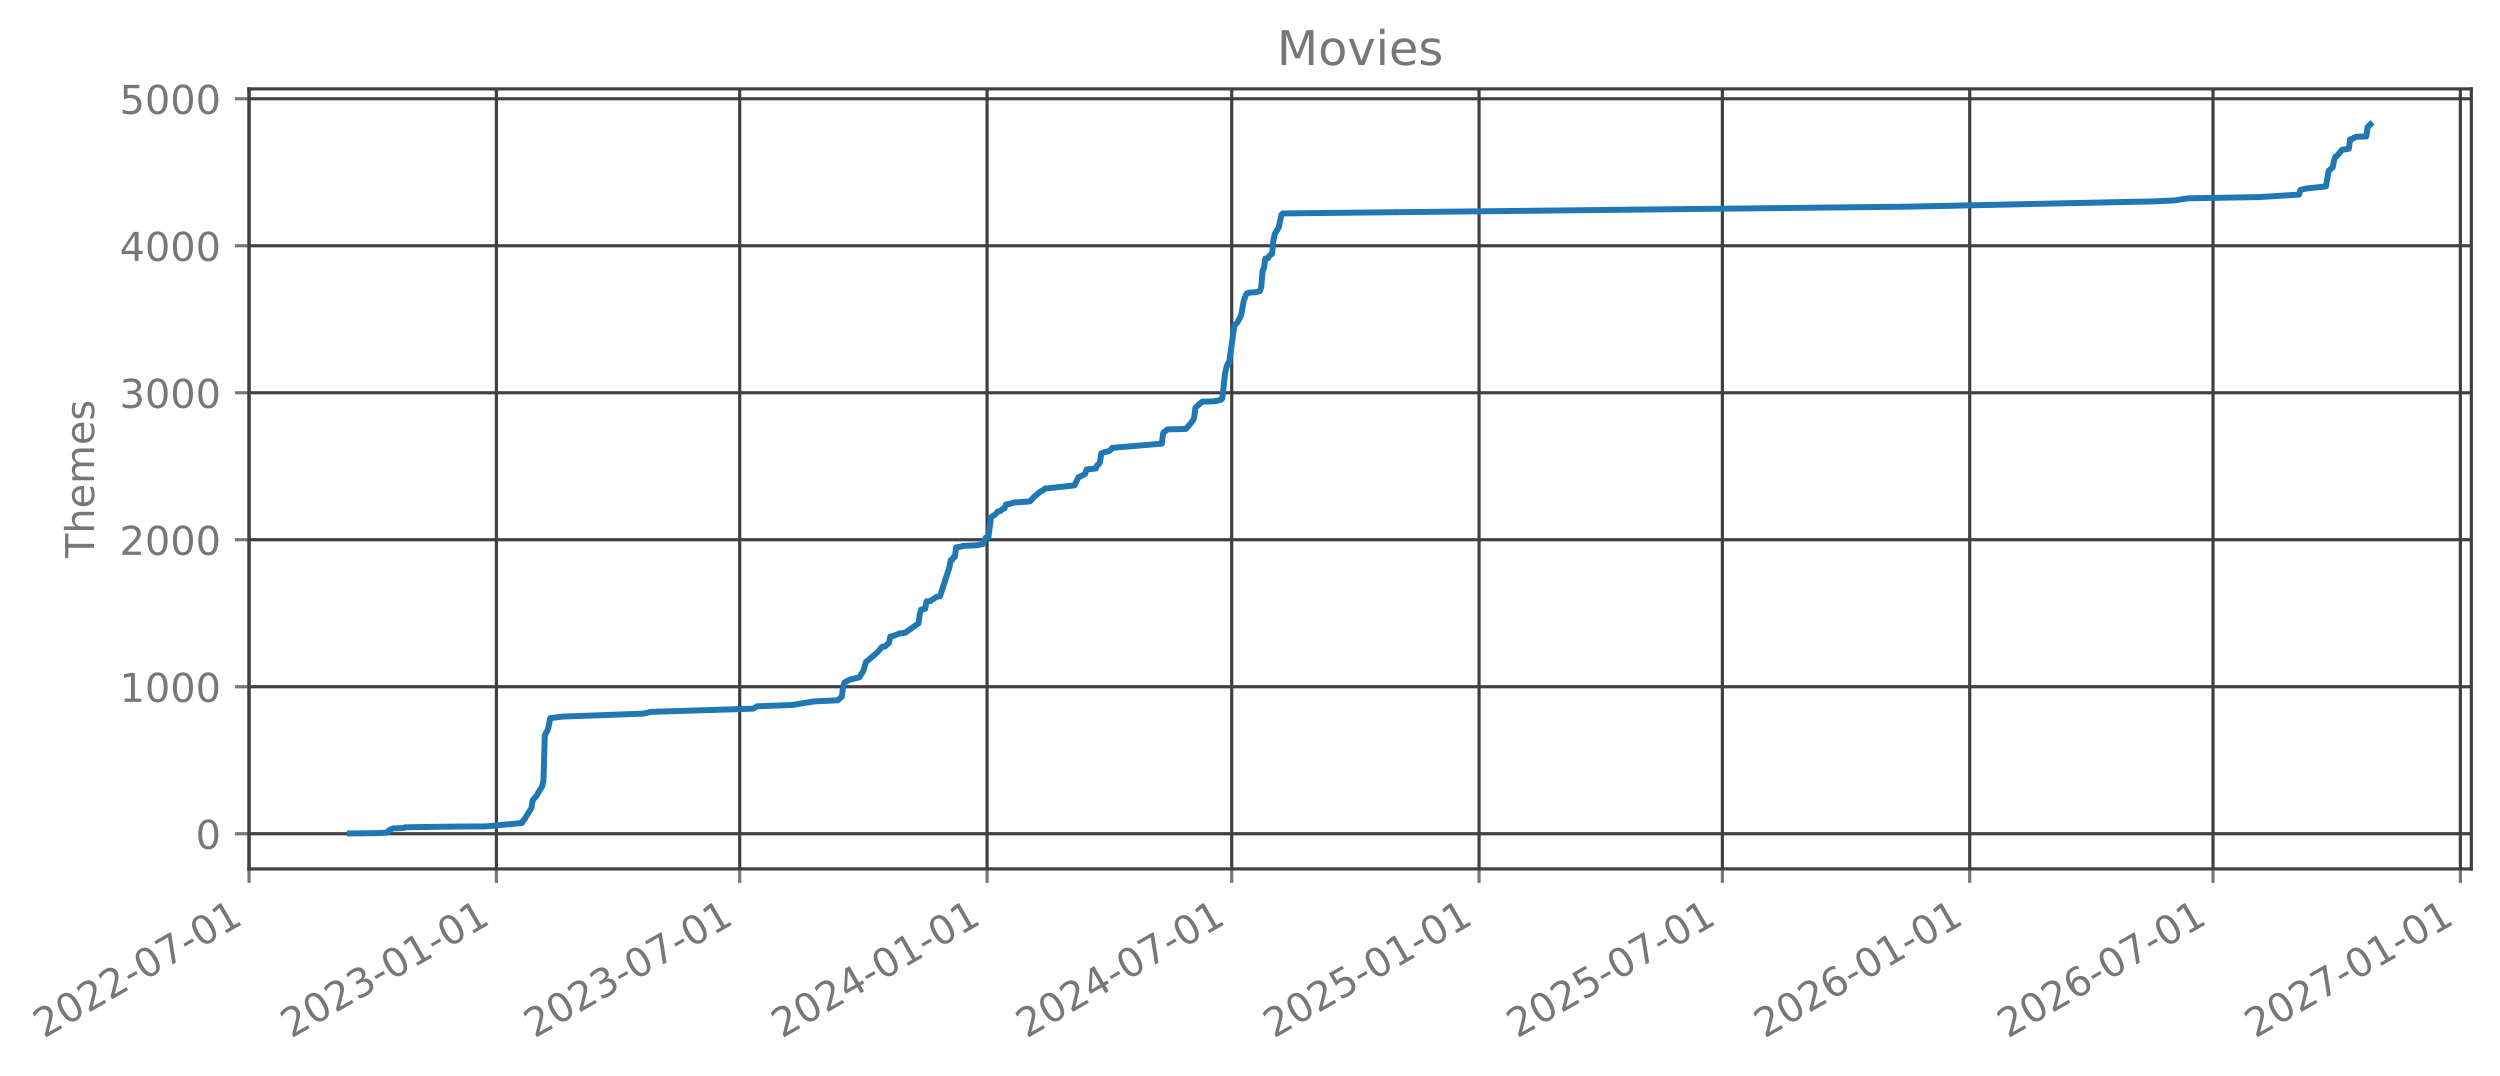
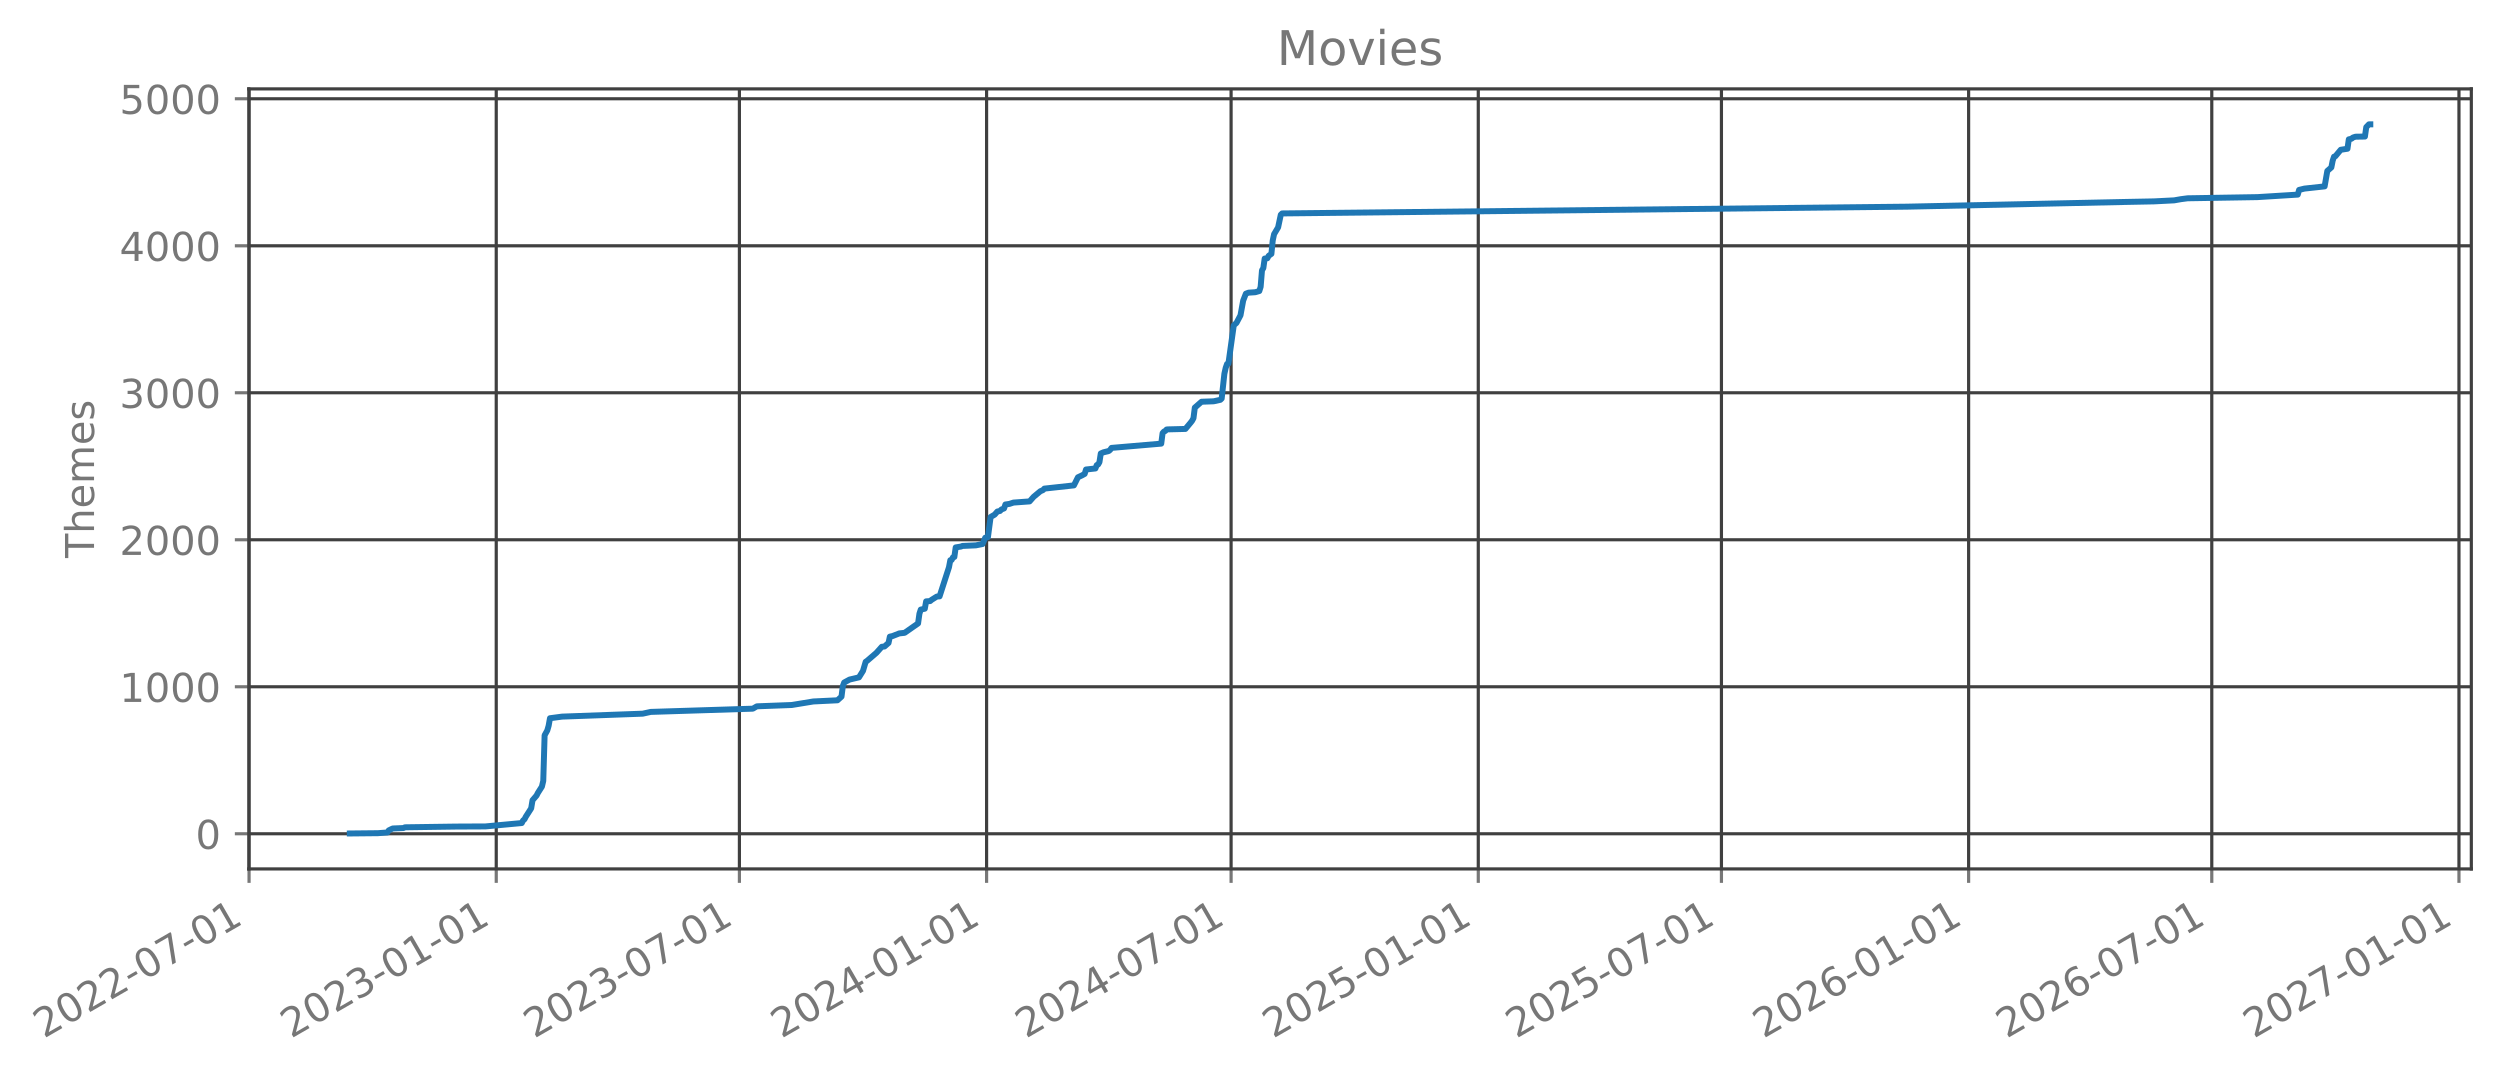
- <svg xmlns="http://www.w3.org/2000/svg" xmlns:xlink="http://www.w3.org/1999/xlink" width="627.679pt" height="270.076pt" viewBox="0 0 627.679 270.076" version="1.1">
+ <svg xmlns="http://www.w3.org/2000/svg" xmlns:xlink="http://www.w3.org/1999/xlink" width="627.662pt" height="270.076pt" viewBox="0 0 627.662 270.076" version="1.1">
  <defs>
    <style type="text/css">*{stroke-linejoin: round; stroke-linecap: butt}</style>
  </defs>
  <g id="figure_1">
    <g id="patch_1">
-       <path d="M 0 270.076  L 627.679 270.076  L 627.679 -0  L 0 -0  L 0 270.076  z " style="fill: none; opacity: 0" />
+       <path d="M 0 270.076  L 627.662 270.076  L 627.662 -0  L 0 -0  L 0 270.076  z " style="fill: none; opacity: 0" />
    </g>
    <g id="axes_1">
      <g id="patch_2">
-         <path d="M 62.479 218.158  L 620.479 218.158  L 620.479 22.318  L 62.479 22.318  L 62.479 218.158  z " style="fill: none; opacity: 0" />
+         <path d="M 62.462 218.158  L 620.462 218.158  L 620.462 22.318  L 62.462 22.318  L 62.462 218.158  z " style="fill: none; opacity: 0" />
      </g>
      <g id="matplotlib.axis_1">
        <g id="xtick_1">
          <g id="line2d_1">
-             <path d="M 62.53 218.158  L 62.53 22.318  " clip-path="url(#p4e9a88b9ae)" style="fill: none; stroke: #404040; stroke-width: 0.8; stroke-linecap: square" />
+             <path d="M 62.53 218.158  L 62.53 22.318  " clip-path="url(#pdb6e8d6ea6)" style="fill: none; stroke: #404040; stroke-width: 0.8; stroke-linecap: square" />
          </g>
          <g id="line2d_2">
            <defs>
-               <path id="m0a58d89731" d="M 0 0  L 0 3.5  " style="stroke: #777777; stroke-width: 0.8" />
+               <path id="m8b9789ab00" d="M 0 0  L 0 3.5  " style="stroke: #777777; stroke-width: 0.8" />
            </defs>
            <g>
-               <use xlink:href="#m0a58d89731" x="62.53" y="218.158" style="fill: #777777; stroke: #777777; stroke-width: 0.8" />
+               <use xlink:href="#m8b9789ab00" x="62.53" y="218.158" style="fill: #777777; stroke: #777777; stroke-width: 0.8" />
            </g>
          </g>
          <g id="text_1">
            <g style="fill: #777777" transform="translate(10.99883 260.7957) rotate(-30) scale(0.1 -0.1)">
              <defs>
                <path id="DejaVuSans-15" d="M 1228 531  L 3431 531  L 3431 0  L 469 0  L 469 531  Q 828 903 1448 1529  Q 2069 2156 2228 2338  Q 2531 2678 2651 2914  Q 2772 3150 2772 3378  Q 2772 3750 2511 3984  Q 2250 4219 1831 4219  Q 1534 4219 1204 4116  Q 875 4013 500 3803  L 500 4441  Q 881 4594 1212 4672  Q 1544 4750 1819 4750  Q 2544 4750 2975 4387  Q 3406 4025 3406 3419  Q 3406 3131 3298 2873  Q 3191 2616 2906 2266  Q 2828 2175 2409 1742  Q 1991 1309 1228 531  z " transform="scale(0.015625)" />
                <path id="DejaVuSans-13" d="M 2034 4250  Q 1547 4250 1301 3770  Q 1056 3291 1056 2328  Q 1056 1369 1301 889  Q 1547 409 2034 409  Q 2525 409 2770 889  Q 3016 1369 3016 2328  Q 3016 3291 2770 3770  Q 2525 4250 2034 4250  z M 2034 4750  Q 2819 4750 3233 4129  Q 3647 3509 3647 2328  Q 3647 1150 3233 529  Q 2819 -91 2034 -91  Q 1250 -91 836 529  Q 422 1150 422 2328  Q 422 3509 836 4129  Q 1250 4750 2034 4750  z " transform="scale(0.015625)" />
                <path id="DejaVuSans-10" d="M 313 2009  L 1997 2009  L 1997 1497  L 313 1497  L 313 2009  z " transform="scale(0.015625)" />
                <path id="DejaVuSans-1a" d="M 525 4666  L 3525 4666  L 3525 4397  L 1831 0  L 1172 0  L 2766 4134  L 525 4134  L 525 4666  z " transform="scale(0.015625)" />
                <path id="DejaVuSans-14" d="M 794 531  L 1825 531  L 1825 4091  L 703 3866  L 703 4441  L 1819 4666  L 2450 4666  L 2450 531  L 3481 531  L 3481 0  L 794 0  L 794 531  z " transform="scale(0.015625)" />
              </defs>
              <use xlink:href="#DejaVuSans-15" />
              <use xlink:href="#DejaVuSans-13" transform="translate(63.625 0)" />
              <use xlink:href="#DejaVuSans-15" transform="translate(127.25 0)" />
              <use xlink:href="#DejaVuSans-15" transform="translate(190.875 0)" />
              <use xlink:href="#DejaVuSans-10" transform="translate(254.5 0)" />
              <use xlink:href="#DejaVuSans-13" transform="translate(290.5781 0)" />
              <use xlink:href="#DejaVuSans-1a" transform="translate(354.2031 0)" />
              <use xlink:href="#DejaVuSans-10" transform="translate(417.8281 0)" />
              <use xlink:href="#DejaVuSans-13" transform="translate(453.9062 0)" />
              <use xlink:href="#DejaVuSans-14" transform="translate(517.5312 0)" />
            </g>
          </g>
        </g>
        <g id="xtick_2">
          <g id="line2d_3">
-             <path d="M 124.631 218.158  L 124.631 22.318  " clip-path="url(#p4e9a88b9ae)" style="fill: none; stroke: #404040; stroke-width: 0.8; stroke-linecap: square" />
+             <path d="M 124.59 218.158  L 124.59 22.318  " clip-path="url(#pdb6e8d6ea6)" style="fill: none; stroke: #404040; stroke-width: 0.8; stroke-linecap: square" />
          </g>
          <g id="line2d_4">
            <g>
-               <use xlink:href="#m0a58d89731" x="124.631" y="218.158" style="fill: #777777; stroke: #777777; stroke-width: 0.8" />
+               <use xlink:href="#m8b9789ab00" x="124.59" y="218.158" style="fill: #777777; stroke: #777777; stroke-width: 0.8" />
            </g>
          </g>
          <g id="text_2">
-             <g style="fill: #777777" transform="translate(73.10008 260.7957) rotate(-30) scale(0.1 -0.1)">
+             <g style="fill: #777777" transform="translate(73.05879 260.7957) rotate(-30) scale(0.1 -0.1)">
              <defs>
                <path id="DejaVuSans-16" d="M 2597 2516  Q 3050 2419 3304 2112  Q 3559 1806 3559 1356  Q 3559 666 3084 287  Q 2609 -91 1734 -91  Q 1441 -91 1130 -33  Q 819 25 488 141  L 488 750  Q 750 597 1062 519  Q 1375 441 1716 441  Q 2309 441 2620 675  Q 2931 909 2931 1356  Q 2931 1769 2642 2001  Q 2353 2234 1838 2234  L 1294 2234  L 1294 2753  L 1863 2753  Q 2328 2753 2575 2939  Q 2822 3125 2822 3475  Q 2822 3834 2567 4026  Q 2313 4219 1838 4219  Q 1578 4219 1281 4162  Q 984 4106 628 3988  L 628 4550  Q 988 4650 1302 4700  Q 1616 4750 1894 4750  Q 2613 4750 3031 4423  Q 3450 4097 3450 3541  Q 3450 3153 3228 2886  Q 3006 2619 2597 2516  z " transform="scale(0.015625)" />
              </defs>
              <use xlink:href="#DejaVuSans-15" />
              <use xlink:href="#DejaVuSans-13" transform="translate(63.625 0)" />
              <use xlink:href="#DejaVuSans-15" transform="translate(127.25 0)" />
              <use xlink:href="#DejaVuSans-16" transform="translate(190.875 0)" />
              <use xlink:href="#DejaVuSans-10" transform="translate(254.5 0)" />
              <use xlink:href="#DejaVuSans-13" transform="translate(290.5781 0)" />
              <use xlink:href="#DejaVuSans-14" transform="translate(354.2031 0)" />
              <use xlink:href="#DejaVuSans-10" transform="translate(417.8281 0)" />
              <use xlink:href="#DejaVuSans-13" transform="translate(453.9062 0)" />
              <use xlink:href="#DejaVuSans-14" transform="translate(517.5312 0)" />
            </g>
          </g>
        </g>
        <g id="xtick_3">
          <g id="line2d_5">
-             <path d="M 185.72 218.158  L 185.72 22.318  " clip-path="url(#p4e9a88b9ae)" style="fill: none; stroke: #404040; stroke-width: 0.8; stroke-linecap: square" />
+             <path d="M 185.638 218.158  L 185.638 22.318  " clip-path="url(#pdb6e8d6ea6)" style="fill: none; stroke: #404040; stroke-width: 0.8; stroke-linecap: square" />
          </g>
          <g id="line2d_6">
            <g>
-               <use xlink:href="#m0a58d89731" x="185.72" y="218.158" style="fill: #777777; stroke: #777777; stroke-width: 0.8" />
+               <use xlink:href="#m8b9789ab00" x="185.638" y="218.158" style="fill: #777777; stroke: #777777; stroke-width: 0.8" />
            </g>
          </g>
          <g id="text_3">
-             <g style="fill: #777777" transform="translate(134.1888 260.7957) rotate(-30) scale(0.1 -0.1)">
+             <g style="fill: #777777" transform="translate(134.1069 260.7957) rotate(-30) scale(0.1 -0.1)">
              <use xlink:href="#DejaVuSans-15" />
              <use xlink:href="#DejaVuSans-13" transform="translate(63.625 0)" />
              <use xlink:href="#DejaVuSans-15" transform="translate(127.25 0)" />
              <use xlink:href="#DejaVuSans-16" transform="translate(190.875 0)" />
              <use xlink:href="#DejaVuSans-10" transform="translate(254.5 0)" />
              <use xlink:href="#DejaVuSans-13" transform="translate(290.5781 0)" />
              <use xlink:href="#DejaVuSans-1a" transform="translate(354.2031 0)" />
              <use xlink:href="#DejaVuSans-10" transform="translate(417.8281 0)" />
              <use xlink:href="#DejaVuSans-13" transform="translate(453.9062 0)" />
              <use xlink:href="#DejaVuSans-14" transform="translate(517.5312 0)" />
            </g>
          </g>
        </g>
        <g id="xtick_4">
          <g id="line2d_7">
-             <path d="M 247.821 218.158  L 247.821 22.318  " clip-path="url(#p4e9a88b9ae)" style="fill: none; stroke: #404040; stroke-width: 0.8; stroke-linecap: square" />
+             <path d="M 247.698 218.158  L 247.698 22.318  " clip-path="url(#pdb6e8d6ea6)" style="fill: none; stroke: #404040; stroke-width: 0.8; stroke-linecap: square" />
          </g>
          <g id="line2d_8">
            <g>
-               <use xlink:href="#m0a58d89731" x="247.821" y="218.158" style="fill: #777777; stroke: #777777; stroke-width: 0.8" />
+               <use xlink:href="#m8b9789ab00" x="247.698" y="218.158" style="fill: #777777; stroke: #777777; stroke-width: 0.8" />
            </g>
          </g>
          <g id="text_4">
-             <g style="fill: #777777" transform="translate(196.2901 260.7957) rotate(-30) scale(0.1 -0.1)">
+             <g style="fill: #777777" transform="translate(196.1669 260.7957) rotate(-30) scale(0.1 -0.1)">
              <defs>
                <path id="DejaVuSans-17" d="M 2419 4116  L 825 1625  L 2419 1625  L 2419 4116  z M 2253 4666  L 3047 4666  L 3047 1625  L 3713 1625  L 3713 1100  L 3047 1100  L 3047 0  L 2419 0  L 2419 1100  L 313 1100  L 313 1709  L 2253 4666  z " transform="scale(0.015625)" />
              </defs>
              <use xlink:href="#DejaVuSans-15" />
              <use xlink:href="#DejaVuSans-13" transform="translate(63.625 0)" />
              <use xlink:href="#DejaVuSans-15" transform="translate(127.25 0)" />
              <use xlink:href="#DejaVuSans-17" transform="translate(190.875 0)" />
              <use xlink:href="#DejaVuSans-10" transform="translate(254.5 0)" />
              <use xlink:href="#DejaVuSans-13" transform="translate(290.5781 0)" />
              <use xlink:href="#DejaVuSans-14" transform="translate(354.2031 0)" />
              <use xlink:href="#DejaVuSans-10" transform="translate(417.8281 0)" />
              <use xlink:href="#DejaVuSans-13" transform="translate(453.9062 0)" />
              <use xlink:href="#DejaVuSans-14" transform="translate(517.5312 0)" />
            </g>
          </g>
        </g>
        <g id="xtick_5">
          <g id="line2d_9">
-             <path d="M 309.247 218.158  L 309.247 22.318  " clip-path="url(#p4e9a88b9ae)" style="fill: none; stroke: #404040; stroke-width: 0.8; stroke-linecap: square" />
+             <path d="M 309.083 218.158  L 309.083 22.318  " clip-path="url(#pdb6e8d6ea6)" style="fill: none; stroke: #404040; stroke-width: 0.8; stroke-linecap: square" />
          </g>
          <g id="line2d_10">
            <g>
-               <use xlink:href="#m0a58d89731" x="309.247" y="218.158" style="fill: #777777; stroke: #777777; stroke-width: 0.8" />
+               <use xlink:href="#m8b9789ab00" x="309.083" y="218.158" style="fill: #777777; stroke: #777777; stroke-width: 0.8" />
            </g>
          </g>
          <g id="text_5">
-             <g style="fill: #777777" transform="translate(257.7163 260.7957) rotate(-30) scale(0.1 -0.1)">
+             <g style="fill: #777777" transform="translate(257.5523 260.7957) rotate(-30) scale(0.1 -0.1)">
              <use xlink:href="#DejaVuSans-15" />
              <use xlink:href="#DejaVuSans-13" transform="translate(63.625 0)" />
              <use xlink:href="#DejaVuSans-15" transform="translate(127.25 0)" />
              <use xlink:href="#DejaVuSans-17" transform="translate(190.875 0)" />
              <use xlink:href="#DejaVuSans-10" transform="translate(254.5 0)" />
              <use xlink:href="#DejaVuSans-13" transform="translate(290.5781 0)" />
              <use xlink:href="#DejaVuSans-1a" transform="translate(354.2031 0)" />
              <use xlink:href="#DejaVuSans-10" transform="translate(417.8281 0)" />
              <use xlink:href="#DejaVuSans-13" transform="translate(453.9062 0)" />
              <use xlink:href="#DejaVuSans-14" transform="translate(517.5312 0)" />
            </g>
          </g>
        </g>
        <g id="xtick_6">
          <g id="line2d_11">
-             <path d="M 371.348 218.158  L 371.348 22.318  " clip-path="url(#p4e9a88b9ae)" style="fill: none; stroke: #404040; stroke-width: 0.8; stroke-linecap: square" />
+             <path d="M 371.143 218.158  L 371.143 22.318  " clip-path="url(#pdb6e8d6ea6)" style="fill: none; stroke: #404040; stroke-width: 0.8; stroke-linecap: square" />
          </g>
          <g id="line2d_12">
            <g>
-               <use xlink:href="#m0a58d89731" x="371.348" y="218.158" style="fill: #777777; stroke: #777777; stroke-width: 0.8" />
+               <use xlink:href="#m8b9789ab00" x="371.143" y="218.158" style="fill: #777777; stroke: #777777; stroke-width: 0.8" />
            </g>
          </g>
          <g id="text_6">
-             <g style="fill: #777777" transform="translate(319.8176 260.7957) rotate(-30) scale(0.1 -0.1)">
+             <g style="fill: #777777" transform="translate(319.6122 260.7957) rotate(-30) scale(0.1 -0.1)">
              <defs>
                <path id="DejaVuSans-18" d="M 691 4666  L 3169 4666  L 3169 4134  L 1269 4134  L 1269 2991  Q 1406 3038 1543 3061  Q 1681 3084 1819 3084  Q 2600 3084 3056 2656  Q 3513 2228 3513 1497  Q 3513 744 3044 326  Q 2575 -91 1722 -91  Q 1428 -91 1123 -41  Q 819 9 494 109  L 494 744  Q 775 591 1075 516  Q 1375 441 1709 441  Q 2250 441 2565 725  Q 2881 1009 2881 1497  Q 2881 1984 2565 2268  Q 2250 2553 1709 2553  Q 1456 2553 1204 2497  Q 953 2441 691 2322  L 691 4666  z " transform="scale(0.015625)" />
              </defs>
              <use xlink:href="#DejaVuSans-15" />
              <use xlink:href="#DejaVuSans-13" transform="translate(63.625 0)" />
              <use xlink:href="#DejaVuSans-15" transform="translate(127.25 0)" />
              <use xlink:href="#DejaVuSans-18" transform="translate(190.875 0)" />
              <use xlink:href="#DejaVuSans-10" transform="translate(254.5 0)" />
              <use xlink:href="#DejaVuSans-13" transform="translate(290.5781 0)" />
              <use xlink:href="#DejaVuSans-14" transform="translate(354.2031 0)" />
              <use xlink:href="#DejaVuSans-10" transform="translate(417.8281 0)" />
              <use xlink:href="#DejaVuSans-13" transform="translate(453.9062 0)" />
              <use xlink:href="#DejaVuSans-14" transform="translate(517.5312 0)" />
            </g>
          </g>
        </g>
        <g id="xtick_7">
          <g id="line2d_13">
-             <path d="M 432.437 218.158  L 432.437 22.318  " clip-path="url(#p4e9a88b9ae)" style="fill: none; stroke: #404040; stroke-width: 0.8; stroke-linecap: square" />
+             <path d="M 432.191 218.158  L 432.191 22.318  " clip-path="url(#pdb6e8d6ea6)" style="fill: none; stroke: #404040; stroke-width: 0.8; stroke-linecap: square" />
          </g>
          <g id="line2d_14">
            <g>
-               <use xlink:href="#m0a58d89731" x="432.437" y="218.158" style="fill: #777777; stroke: #777777; stroke-width: 0.8" />
+               <use xlink:href="#m8b9789ab00" x="432.191" y="218.158" style="fill: #777777; stroke: #777777; stroke-width: 0.8" />
            </g>
          </g>
          <g id="text_7">
-             <g style="fill: #777777" transform="translate(380.9063 260.7957) rotate(-30) scale(0.1 -0.1)">
+             <g style="fill: #777777" transform="translate(380.6603 260.7957) rotate(-30) scale(0.1 -0.1)">
              <use xlink:href="#DejaVuSans-15" />
              <use xlink:href="#DejaVuSans-13" transform="translate(63.625 0)" />
              <use xlink:href="#DejaVuSans-15" transform="translate(127.25 0)" />
              <use xlink:href="#DejaVuSans-18" transform="translate(190.875 0)" />
              <use xlink:href="#DejaVuSans-10" transform="translate(254.5 0)" />
              <use xlink:href="#DejaVuSans-13" transform="translate(290.5781 0)" />
              <use xlink:href="#DejaVuSans-1a" transform="translate(354.2031 0)" />
              <use xlink:href="#DejaVuSans-10" transform="translate(417.8281 0)" />
              <use xlink:href="#DejaVuSans-13" transform="translate(453.9062 0)" />
              <use xlink:href="#DejaVuSans-14" transform="translate(517.5312 0)" />
            </g>
          </g>
        </g>
        <g id="xtick_8">
          <g id="line2d_15">
-             <path d="M 494.538 218.158  L 494.538 22.318  " clip-path="url(#p4e9a88b9ae)" style="fill: none; stroke: #404040; stroke-width: 0.8; stroke-linecap: square" />
+             <path d="M 494.251 218.158  L 494.251 22.318  " clip-path="url(#pdb6e8d6ea6)" style="fill: none; stroke: #404040; stroke-width: 0.8; stroke-linecap: square" />
          </g>
          <g id="line2d_16">
            <g>
-               <use xlink:href="#m0a58d89731" x="494.538" y="218.158" style="fill: #777777; stroke: #777777; stroke-width: 0.8" />
+               <use xlink:href="#m8b9789ab00" x="494.251" y="218.158" style="fill: #777777; stroke: #777777; stroke-width: 0.8" />
            </g>
          </g>
          <g id="text_8">
-             <g style="fill: #777777" transform="translate(443.0075 260.7957) rotate(-30) scale(0.1 -0.1)">
+             <g style="fill: #777777" transform="translate(442.7203 260.7957) rotate(-30) scale(0.1 -0.1)">
              <defs>
                <path id="DejaVuSans-19" d="M 2113 2584  Q 1688 2584 1439 2293  Q 1191 2003 1191 1497  Q 1191 994 1439 701  Q 1688 409 2113 409  Q 2538 409 2786 701  Q 3034 994 3034 1497  Q 3034 2003 2786 2293  Q 2538 2584 2113 2584  z M 3366 4563  L 3366 3988  Q 3128 4100 2886 4159  Q 2644 4219 2406 4219  Q 1781 4219 1451 3797  Q 1122 3375 1075 2522  Q 1259 2794 1537 2939  Q 1816 3084 2150 3084  Q 2853 3084 3261 2657  Q 3669 2231 3669 1497  Q 3669 778 3244 343  Q 2819 -91 2113 -91  Q 1303 -91 875 529  Q 447 1150 447 2328  Q 447 3434 972 4092  Q 1497 4750 2381 4750  Q 2619 4750 2861 4703  Q 3103 4656 3366 4563  z " transform="scale(0.015625)" />
              </defs>
              <use xlink:href="#DejaVuSans-15" />
              <use xlink:href="#DejaVuSans-13" transform="translate(63.625 0)" />
              <use xlink:href="#DejaVuSans-15" transform="translate(127.25 0)" />
              <use xlink:href="#DejaVuSans-19" transform="translate(190.875 0)" />
              <use xlink:href="#DejaVuSans-10" transform="translate(254.5 0)" />
              <use xlink:href="#DejaVuSans-13" transform="translate(290.5781 0)" />
              <use xlink:href="#DejaVuSans-14" transform="translate(354.2031 0)" />
              <use xlink:href="#DejaVuSans-10" transform="translate(417.8281 0)" />
              <use xlink:href="#DejaVuSans-13" transform="translate(453.9062 0)" />
              <use xlink:href="#DejaVuSans-14" transform="translate(517.5312 0)" />
            </g>
          </g>
        </g>
        <g id="xtick_9">
          <g id="line2d_17">
-             <path d="M 555.627 218.158  L 555.627 22.318  " clip-path="url(#p4e9a88b9ae)" style="fill: none; stroke: #404040; stroke-width: 0.8; stroke-linecap: square" />
+             <path d="M 555.299 218.158  L 555.299 22.318  " clip-path="url(#pdb6e8d6ea6)" style="fill: none; stroke: #404040; stroke-width: 0.8; stroke-linecap: square" />
          </g>
          <g id="line2d_18">
            <g>
-               <use xlink:href="#m0a58d89731" x="555.627" y="218.158" style="fill: #777777; stroke: #777777; stroke-width: 0.8" />
+               <use xlink:href="#m8b9789ab00" x="555.299" y="218.158" style="fill: #777777; stroke: #777777; stroke-width: 0.8" />
            </g>
          </g>
          <g id="text_9">
-             <g style="fill: #777777" transform="translate(504.0963 260.7957) rotate(-30) scale(0.1 -0.1)">
+             <g style="fill: #777777" transform="translate(503.7684 260.7957) rotate(-30) scale(0.1 -0.1)">
              <use xlink:href="#DejaVuSans-15" />
              <use xlink:href="#DejaVuSans-13" transform="translate(63.625 0)" />
              <use xlink:href="#DejaVuSans-15" transform="translate(127.25 0)" />
              <use xlink:href="#DejaVuSans-19" transform="translate(190.875 0)" />
              <use xlink:href="#DejaVuSans-10" transform="translate(254.5 0)" />
              <use xlink:href="#DejaVuSans-13" transform="translate(290.5781 0)" />
              <use xlink:href="#DejaVuSans-1a" transform="translate(354.2031 0)" />
              <use xlink:href="#DejaVuSans-10" transform="translate(417.8281 0)" />
              <use xlink:href="#DejaVuSans-13" transform="translate(453.9062 0)" />
              <use xlink:href="#DejaVuSans-14" transform="translate(517.5312 0)" />
            </g>
          </g>
        </g>
        <g id="xtick_10">
          <g id="line2d_19">
-             <path d="M 617.728 218.158  L 617.728 22.318  " clip-path="url(#p4e9a88b9ae)" style="fill: none; stroke: #404040; stroke-width: 0.8; stroke-linecap: square" />
+             <path d="M 617.359 218.158  L 617.359 22.318  " clip-path="url(#pdb6e8d6ea6)" style="fill: none; stroke: #404040; stroke-width: 0.8; stroke-linecap: square" />
          </g>
          <g id="line2d_20">
            <g>
-               <use xlink:href="#m0a58d89731" x="617.728" y="218.158" style="fill: #777777; stroke: #777777; stroke-width: 0.8" />
+               <use xlink:href="#m8b9789ab00" x="617.359" y="218.158" style="fill: #777777; stroke: #777777; stroke-width: 0.8" />
            </g>
          </g>
          <g id="text_10">
-             <g style="fill: #777777" transform="translate(566.1975 260.7957) rotate(-30) scale(0.1 -0.1)">
+             <g style="fill: #777777" transform="translate(565.8284 260.7957) rotate(-30) scale(0.1 -0.1)">
              <use xlink:href="#DejaVuSans-15" />
              <use xlink:href="#DejaVuSans-13" transform="translate(63.625 0)" />
              <use xlink:href="#DejaVuSans-15" transform="translate(127.25 0)" />
              <use xlink:href="#DejaVuSans-1a" transform="translate(190.875 0)" />
              <use xlink:href="#DejaVuSans-10" transform="translate(254.5 0)" />
              <use xlink:href="#DejaVuSans-13" transform="translate(290.5781 0)" />
              <use xlink:href="#DejaVuSans-14" transform="translate(354.2031 0)" />
              <use xlink:href="#DejaVuSans-10" transform="translate(417.8281 0)" />
              <use xlink:href="#DejaVuSans-13" transform="translate(453.9062 0)" />
              <use xlink:href="#DejaVuSans-14" transform="translate(517.5312 0)" />
            </g>
          </g>
        </g>
      </g>
      <g id="matplotlib.axis_2">
        <g id="ytick_1">
          <g id="line2d_21">
-             <path d="M 62.479 209.33  L 620.479 209.33  " clip-path="url(#p4e9a88b9ae)" style="fill: none; stroke: #404040; stroke-width: 0.8; stroke-linecap: square" />
+             <path d="M 62.462 209.33  L 620.462 209.33  " clip-path="url(#pdb6e8d6ea6)" style="fill: none; stroke: #404040; stroke-width: 0.8; stroke-linecap: square" />
          </g>
          <g id="line2d_22">
            <defs>
-               <path id="m2970a12382" d="M 0 0  L -3.5 0  " style="stroke: #777777; stroke-width: 0.8" />
+               <path id="m8d0bacf2ff" d="M 0 0  L -3.5 0  " style="stroke: #777777; stroke-width: 0.8" />
            </defs>
            <g>
-               <use xlink:href="#m2970a12382" x="62.479" y="209.33" style="fill: #777777; stroke: #777777; stroke-width: 0.8" />
+               <use xlink:href="#m8d0bacf2ff" x="62.462" y="209.33" style="fill: #777777; stroke: #777777; stroke-width: 0.8" />
            </g>
          </g>
          <g id="text_11">
-             <g style="fill: #777777" transform="translate(49.11648 213.1289) scale(0.1 -0.1)">
+             <g style="fill: #777777" transform="translate(49.09965 213.1289) scale(0.1 -0.1)">
              <use xlink:href="#DejaVuSans-13" />
            </g>
          </g>
        </g>
        <g id="ytick_2">
          <g id="line2d_23">
-             <path d="M 62.479 172.424  L 620.479 172.424  " clip-path="url(#p4e9a88b9ae)" style="fill: none; stroke: #404040; stroke-width: 0.8; stroke-linecap: square" />
+             <path d="M 62.462 172.424  L 620.462 172.424  " clip-path="url(#pdb6e8d6ea6)" style="fill: none; stroke: #404040; stroke-width: 0.8; stroke-linecap: square" />
          </g>
          <g id="line2d_24">
            <g>
-               <use xlink:href="#m2970a12382" x="62.479" y="172.424" style="fill: #777777; stroke: #777777; stroke-width: 0.8" />
+               <use xlink:href="#m8d0bacf2ff" x="62.462" y="172.424" style="fill: #777777; stroke: #777777; stroke-width: 0.8" />
            </g>
          </g>
          <g id="text_12">
-             <g style="fill: #777777" transform="translate(30.02898 176.2226) scale(0.1 -0.1)">
+             <g style="fill: #777777" transform="translate(30.01215 176.2226) scale(0.1 -0.1)">
              <use xlink:href="#DejaVuSans-14" />
              <use xlink:href="#DejaVuSans-13" transform="translate(63.625 0)" />
              <use xlink:href="#DejaVuSans-13" transform="translate(127.25 0)" />
              <use xlink:href="#DejaVuSans-13" transform="translate(190.875 0)" />
            </g>
          </g>
        </g>
        <g id="ytick_3">
          <g id="line2d_25">
-             <path d="M 62.479 135.517  L 620.479 135.517  " clip-path="url(#p4e9a88b9ae)" style="fill: none; stroke: #404040; stroke-width: 0.8; stroke-linecap: square" />
+             <path d="M 62.462 135.517  L 620.462 135.517  " clip-path="url(#pdb6e8d6ea6)" style="fill: none; stroke: #404040; stroke-width: 0.8; stroke-linecap: square" />
          </g>
          <g id="line2d_26">
            <g>
-               <use xlink:href="#m2970a12382" x="62.479" y="135.517" style="fill: #777777; stroke: #777777; stroke-width: 0.8" />
+               <use xlink:href="#m8d0bacf2ff" x="62.462" y="135.517" style="fill: #777777; stroke: #777777; stroke-width: 0.8" />
            </g>
          </g>
          <g id="text_13">
-             <g style="fill: #777777" transform="translate(30.02898 139.3162) scale(0.1 -0.1)">
+             <g style="fill: #777777" transform="translate(30.01215 139.3162) scale(0.1 -0.1)">
              <use xlink:href="#DejaVuSans-15" />
              <use xlink:href="#DejaVuSans-13" transform="translate(63.625 0)" />
              <use xlink:href="#DejaVuSans-13" transform="translate(127.25 0)" />
              <use xlink:href="#DejaVuSans-13" transform="translate(190.875 0)" />
            </g>
          </g>
        </g>
        <g id="ytick_4">
          <g id="line2d_27">
-             <path d="M 62.479 98.611  L 620.479 98.611  " clip-path="url(#p4e9a88b9ae)" style="fill: none; stroke: #404040; stroke-width: 0.8; stroke-linecap: square" />
+             <path d="M 62.462 98.611  L 620.462 98.611  " clip-path="url(#pdb6e8d6ea6)" style="fill: none; stroke: #404040; stroke-width: 0.8; stroke-linecap: square" />
          </g>
          <g id="line2d_28">
            <g>
-               <use xlink:href="#m2970a12382" x="62.479" y="98.611" style="fill: #777777; stroke: #777777; stroke-width: 0.8" />
+               <use xlink:href="#m8d0bacf2ff" x="62.462" y="98.611" style="fill: #777777; stroke: #777777; stroke-width: 0.8" />
            </g>
          </g>
          <g id="text_14">
-             <g style="fill: #777777" transform="translate(30.02898 102.4098) scale(0.1 -0.1)">
+             <g style="fill: #777777" transform="translate(30.01215 102.4098) scale(0.1 -0.1)">
              <use xlink:href="#DejaVuSans-16" />
              <use xlink:href="#DejaVuSans-13" transform="translate(63.625 0)" />
              <use xlink:href="#DejaVuSans-13" transform="translate(127.25 0)" />
              <use xlink:href="#DejaVuSans-13" transform="translate(190.875 0)" />
            </g>
          </g>
        </g>
        <g id="ytick_5">
          <g id="line2d_29">
-             <path d="M 62.479 61.705  L 620.479 61.705  " clip-path="url(#p4e9a88b9ae)" style="fill: none; stroke: #404040; stroke-width: 0.8; stroke-linecap: square" />
+             <path d="M 62.462 61.705  L 620.462 61.705  " clip-path="url(#pdb6e8d6ea6)" style="fill: none; stroke: #404040; stroke-width: 0.8; stroke-linecap: square" />
          </g>
          <g id="line2d_30">
            <g>
-               <use xlink:href="#m2970a12382" x="62.479" y="61.705" style="fill: #777777; stroke: #777777; stroke-width: 0.8" />
+               <use xlink:href="#m8d0bacf2ff" x="62.462" y="61.705" style="fill: #777777; stroke: #777777; stroke-width: 0.8" />
            </g>
          </g>
          <g id="text_15">
-             <g style="fill: #777777" transform="translate(30.02898 65.50344) scale(0.1 -0.1)">
+             <g style="fill: #777777" transform="translate(30.01215 65.50344) scale(0.1 -0.1)">
              <use xlink:href="#DejaVuSans-17" />
              <use xlink:href="#DejaVuSans-13" transform="translate(63.625 0)" />
              <use xlink:href="#DejaVuSans-13" transform="translate(127.25 0)" />
              <use xlink:href="#DejaVuSans-13" transform="translate(190.875 0)" />
            </g>
          </g>
        </g>
        <g id="ytick_6">
          <g id="line2d_31">
-             <path d="M 62.479 24.798  L 620.479 24.798  " clip-path="url(#p4e9a88b9ae)" style="fill: none; stroke: #404040; stroke-width: 0.8; stroke-linecap: square" />
+             <path d="M 62.462 24.798  L 620.462 24.798  " clip-path="url(#pdb6e8d6ea6)" style="fill: none; stroke: #404040; stroke-width: 0.8; stroke-linecap: square" />
          </g>
          <g id="line2d_32">
            <g>
-               <use xlink:href="#m2970a12382" x="62.479" y="24.798" style="fill: #777777; stroke: #777777; stroke-width: 0.8" />
+               <use xlink:href="#m8d0bacf2ff" x="62.462" y="24.798" style="fill: #777777; stroke: #777777; stroke-width: 0.8" />
            </g>
          </g>
          <g id="text_16">
-             <g style="fill: #777777" transform="translate(30.02898 28.59706) scale(0.1 -0.1)">
+             <g style="fill: #777777" transform="translate(30.01215 28.59706) scale(0.1 -0.1)">
              <use xlink:href="#DejaVuSans-18" />
              <use xlink:href="#DejaVuSans-13" transform="translate(63.625 0)" />
              <use xlink:href="#DejaVuSans-13" transform="translate(127.25 0)" />
              <use xlink:href="#DejaVuSans-13" transform="translate(190.875 0)" />
            </g>
          </g>
        </g>
        <g id="text_17">
-           <g style="fill: #777777" transform="translate(23.62664 140.0889) rotate(-90) scale(0.1 -0.1)">
+           <g style="fill: #777777" transform="translate(23.60981 140.0889) rotate(-90) scale(0.1 -0.1)">
            <defs>
              <path id="DejaVuSans-37" d="M -19 4666  L 3928 4666  L 3928 4134  L 2272 4134  L 2272 0  L 1638 0  L 1638 4134  L -19 4134  L -19 4666  z " transform="scale(0.015625)" />
              <path id="DejaVuSans-4b" d="M 3513 2113  L 3513 0  L 2938 0  L 2938 2094  Q 2938 2591 2744 2837  Q 2550 3084 2163 3084  Q 1697 3084 1428 2787  Q 1159 2491 1159 1978  L 1159 0  L 581 0  L 581 4863  L 1159 4863  L 1159 2956  Q 1366 3272 1645 3428  Q 1925 3584 2291 3584  Q 2894 3584 3203 3211  Q 3513 2838 3513 2113  z " transform="scale(0.015625)" />
              <path id="DejaVuSans-48" d="M 3597 1894  L 3597 1613  L 953 1613  Q 991 1019 1311 708  Q 1631 397 2203 397  Q 2534 397 2845 478  Q 3156 559 3463 722  L 3463 178  Q 3153 47 2828 -22  Q 2503 -91 2169 -91  Q 1331 -91 842 396  Q 353 884 353 1716  Q 353 2575 817 3079  Q 1281 3584 2069 3584  Q 2775 3584 3186 3129  Q 3597 2675 3597 1894  z M 3022 2063  Q 3016 2534 2758 2815  Q 2500 3097 2075 3097  Q 1594 3097 1305 2825  Q 1016 2553 972 2059  L 3022 2063  z " transform="scale(0.015625)" />
              <path id="DejaVuSans-50" d="M 3328 2828  Q 3544 3216 3844 3400  Q 4144 3584 4550 3584  Q 5097 3584 5394 3201  Q 5691 2819 5691 2113  L 5691 0  L 5113 0  L 5113 2094  Q 5113 2597 4934 2840  Q 4756 3084 4391 3084  Q 3944 3084 3684 2787  Q 3425 2491 3425 1978  L 3425 0  L 2847 0  L 2847 2094  Q 2847 2600 2669 2842  Q 2491 3084 2119 3084  Q 1678 3084 1418 2786  Q 1159 2488 1159 1978  L 1159 0  L 581 0  L 581 3500  L 1159 3500  L 1159 2956  Q 1356 3278 1631 3431  Q 1906 3584 2284 3584  Q 2666 3584 2933 3390  Q 3200 3197 3328 2828  z " transform="scale(0.015625)" />
              <path id="DejaVuSans-56" d="M 2834 3397  L 2834 2853  Q 2591 2978 2328 3040  Q 2066 3103 1784 3103  Q 1356 3103 1142 2972  Q 928 2841 928 2578  Q 928 2378 1081 2264  Q 1234 2150 1697 2047  L 1894 2003  Q 2506 1872 2764 1633  Q 3022 1394 3022 966  Q 3022 478 2636 193  Q 2250 -91 1575 -91  Q 1294 -91 989 -36  Q 684 19 347 128  L 347 722  Q 666 556 975 473  Q 1284 391 1588 391  Q 1994 391 2212 530  Q 2431 669 2431 922  Q 2431 1156 2273 1281  Q 2116 1406 1581 1522  L 1381 1569  Q 847 1681 609 1914  Q 372 2147 372 2553  Q 372 3047 722 3315  Q 1072 3584 1716 3584  Q 2034 3584 2315 3537  Q 2597 3491 2834 3397  z " transform="scale(0.015625)" />
            </defs>
            <use xlink:href="#DejaVuSans-37" />
            <use xlink:href="#DejaVuSans-4b" transform="translate(61.07812 0)" />
            <use xlink:href="#DejaVuSans-48" transform="translate(124.4531 0)" />
            <use xlink:href="#DejaVuSans-50" transform="translate(185.9844 0)" />
            <use xlink:href="#DejaVuSans-48" transform="translate(283.3906 0)" />
            <use xlink:href="#DejaVuSans-56" transform="translate(344.9219 0)" />
          </g>
        </g>
      </g>
      <g id="line2d_33">
-         <path d="M 87.843 209.256  L 94.93 209.182  L 97.293 208.998  L 97.63 208.481  L 98.305 208.149  L 98.643 208.001  L 101.343 207.891  L 101.68 207.706  L 114.506 207.522  L 121.931 207.485  L 131.043 206.636  L 131.381 205.972  L 131.719 205.713  L 132.056 205.049  L 133.406 202.945  L 133.744 200.915  L 134.756 199.734  L 135.094 199.07  L 136.106 197.483  L 136.444 196.044  L 136.781 184.603  L 137.456 183.385  L 137.794 182.204  L 138.131 180.322  L 141.169 179.916  L 161.419 179.178  L 163.444 178.735  L 189.095 177.923  L 190.107 177.332  L 198.882 177  L 204.282 176.114  L 210.358 175.819  L 211.37 174.896  L 211.708 172.239  L 212.045 171.353  L 213.395 170.615  L 215.758 170.062  L 216.77 168.438  L 217.445 166.15  L 217.783 165.928  L 220.145 163.898  L 221.495 162.385  L 222.17 162.311  L 223.183 161.426  L 223.52 159.839  L 224.195 159.691  L 225.883 159.027  L 227.233 158.879  L 230.608 156.517  L 230.946 154.081  L 231.283 153.048  L 232.296 152.826  L 232.633 150.981  L 233.646 150.907  L 233.983 150.612  L 235.333 149.763  L 236.008 149.726  L 238.371 142.419  L 238.708 140.647  L 239.046 140.574  L 239.383 139.909  L 239.721 139.835  L 240.058 137.436  L 241.408 137.215  L 241.746 137.067  L 245.121 136.92  L 246.808 136.588  L 247.483 135.001  L 248.158 134.853  L 248.833 129.797  L 249.846 129.206  L 250.521 128.431  L 251.196 128.284  L 251.533 127.915  L 252.208 127.656  L 252.546 126.66  L 253.558 126.512  L 254.571 126.18  L 258.621 125.885  L 259.634 124.741  L 261.321 123.338  L 261.996 123.043  L 262.334 122.674  L 269.759 121.862  L 270.771 119.832  L 271.784 119.352  L 272.459 118.983  L 272.796 117.876  L 275.159 117.618  L 275.496 116.769  L 275.834 116.621  L 276.171 116.031  L 276.509 113.853  L 277.184 113.558  L 278.534 113.226  L 278.871 112.931  L 279.209 112.451  L 291.697 111.381  L 292.034 108.76  L 292.372 108.354  L 292.709 108.207  L 293.047 107.838  L 293.384 107.801  L 297.772 107.69  L 299.122 106.066  L 299.459 105.623  L 299.797 104.996  L 300.134 102.339  L 301.822 100.862  L 304.859 100.752  L 306.547 100.382  L 306.885 100.05  L 307.56 93.85  L 307.897 92.337  L 308.235 91.377  L 308.572 91.304  L 309.922 81.671  L 310.597 81.08  L 311.61 79.161  L 312.285 75.471  L 312.96 73.736  L 313.635 73.478  L 315.322 73.367  L 316.335 73.072  L 316.672 72.001  L 317.01 67.868  L 317.347 67.314  L 317.685 64.915  L 318.36 64.842  L 318.697 64.214  L 319.372 63.734  L 319.71 60.376  L 320.047 58.789  L 321.06 57.091  L 321.735 53.917  L 322.072 53.585  L 479.013 51.888  L 533.689 50.707  L 541.114 50.559  L 546.177 50.301  L 547.864 50.005  L 549.552 49.784  L 567.102 49.489  L 577.227 48.861  L 577.565 47.68  L 578.915 47.348  L 583.978 46.794  L 584.653 42.919  L 585.665 42.034  L 586.003 40.336  L 586.34 39.339  L 586.678 39.229  L 588.028 37.605  L 589.715 37.346  L 590.053 34.984  L 590.728 34.837  L 591.065 34.542  L 591.74 34.32  L 594.103 34.283  L 594.44 31.921  L 595.115 31.22  L 595.115 31.22  " clip-path="url(#p4e9a88b9ae)" style="fill: none; stroke: #1f77b4; stroke-width: 1.5; stroke-linecap: square" />
+         <path d="M 87.826 209.256  L 94.909 209.182  L 97.27 208.998  L 97.607 208.481  L 98.282 208.149  L 98.619 208.001  L 101.317 207.891  L 101.654 207.706  L 114.471 207.522  L 121.891 207.485  L 130.998 206.636  L 131.335 205.972  L 131.672 205.713  L 132.01 205.049  L 133.359 202.945  L 133.696 200.915  L 134.708 199.734  L 135.045 199.07  L 136.057 197.483  L 136.394 196.044  L 136.732 184.603  L 137.406 183.385  L 137.744 182.204  L 138.081 180.322  L 141.116 179.916  L 161.353 179.178  L 163.377 178.735  L 189.011 177.923  L 190.022 177.332  L 198.792 177  L 204.188 176.114  L 210.259 175.819  L 211.271 174.896  L 211.608 172.239  L 211.946 171.353  L 213.295 170.615  L 215.656 170.062  L 216.668 168.438  L 217.342 166.15  L 217.68 165.928  L 220.04 163.898  L 221.39 162.385  L 222.064 162.311  L 223.076 161.426  L 223.413 159.839  L 224.088 159.691  L 225.774 159.027  L 227.123 158.879  L 230.496 156.517  L 230.834 154.081  L 231.171 153.048  L 232.183 152.826  L 232.52 150.981  L 233.532 150.907  L 233.869 150.612  L 235.218 149.763  L 235.893 149.726  L 238.254 142.419  L 238.591 140.647  L 238.928 140.574  L 239.266 139.909  L 239.603 139.835  L 239.94 137.436  L 241.289 137.215  L 241.627 137.067  L 244.999 136.92  L 246.686 136.588  L 247.36 135.001  L 248.035 134.853  L 248.709 129.797  L 249.721 129.206  L 250.396 128.431  L 251.07 128.284  L 251.408 127.915  L 252.082 127.656  L 252.42 126.66  L 253.431 126.512  L 254.443 126.18  L 258.491 125.885  L 259.503 124.741  L 261.189 123.338  L 261.864 123.043  L 262.201 122.674  L 269.621 121.862  L 270.633 119.832  L 271.645 119.352  L 272.319 118.983  L 272.657 117.876  L 275.018 117.618  L 275.355 116.769  L 275.692 116.621  L 276.029 116.031  L 276.367 113.853  L 277.041 113.558  L 278.39 113.226  L 278.728 112.931  L 279.065 112.451  L 291.544 111.381  L 291.882 108.76  L 292.219 108.354  L 292.556 108.207  L 292.893 107.838  L 293.231 107.801  L 297.615 107.69  L 298.965 106.066  L 299.302 105.623  L 299.639 104.996  L 299.976 102.339  L 301.663 100.862  L 304.698 100.752  L 306.385 100.382  L 306.722 100.05  L 307.397 93.85  L 307.734 92.337  L 308.071 91.377  L 308.408 91.304  L 309.758 81.671  L 310.432 81.08  L 311.444 79.161  L 312.119 75.471  L 312.793 73.736  L 313.468 73.478  L 315.154 73.367  L 316.166 73.072  L 316.503 72.001  L 316.841 67.868  L 317.178 67.314  L 317.515 64.915  L 318.19 64.842  L 318.527 64.214  L 319.202 63.734  L 319.539 60.376  L 319.876 58.789  L 320.888 57.091  L 321.562 53.917  L 321.9 53.585  L 478.736 51.888  L 533.376 50.707  L 540.796 50.559  L 545.855 50.301  L 547.542 50.005  L 549.228 49.784  L 566.767 49.489  L 576.885 48.861  L 577.223 47.68  L 578.572 47.348  L 583.631 46.794  L 584.305 42.919  L 585.317 42.034  L 585.655 40.336  L 585.992 39.339  L 586.329 39.229  L 587.678 37.605  L 589.365 37.346  L 589.702 34.984  L 590.377 34.837  L 590.714 34.542  L 591.388 34.32  L 593.749 34.283  L 594.087 31.921  L 594.761 31.22  L 595.099 31.22  L 595.099 31.22  " clip-path="url(#pdb6e8d6ea6)" style="fill: none; stroke: #1f77b4; stroke-width: 1.5; stroke-linecap: square" />
      </g>
      <g id="patch_3">
-         <path d="M 62.479 218.158  L 62.479 22.318  " style="fill: none; stroke: #404040; stroke-width: 0.8; stroke-linejoin: miter; stroke-linecap: square" />
+         <path d="M 62.462 218.158  L 62.462 22.318  " style="fill: none; stroke: #404040; stroke-width: 0.8; stroke-linejoin: miter; stroke-linecap: square" />
      </g>
      <g id="patch_4">
-         <path d="M 620.479 218.158  L 620.479 22.318  " style="fill: none; stroke: #404040; stroke-width: 0.8; stroke-linejoin: miter; stroke-linecap: square" />
+         <path d="M 620.462 218.158  L 620.462 22.318  " style="fill: none; stroke: #404040; stroke-width: 0.8; stroke-linejoin: miter; stroke-linecap: square" />
      </g>
      <g id="patch_5">
-         <path d="M 62.479 218.158  L 620.479 218.158  " style="fill: none; stroke: #404040; stroke-width: 0.8; stroke-linejoin: miter; stroke-linecap: square" />
+         <path d="M 62.462 218.158  L 620.462 218.158  " style="fill: none; stroke: #404040; stroke-width: 0.8; stroke-linejoin: miter; stroke-linecap: square" />
      </g>
      <g id="patch_6">
-         <path d="M 62.479 22.318  L 620.479 22.318  " style="fill: none; stroke: #404040; stroke-width: 0.8; stroke-linejoin: miter; stroke-linecap: square" />
+         <path d="M 62.462 22.318  L 620.462 22.318  " style="fill: none; stroke: #404040; stroke-width: 0.8; stroke-linejoin: miter; stroke-linecap: square" />
      </g>
      <g id="text_18">
-         <g style="fill: #777777" transform="translate(320.5952 16.31812) scale(0.12 -0.12)">
+         <g style="fill: #777777" transform="translate(320.5784 16.31812) scale(0.12 -0.12)">
          <defs>
            <path id="DejaVuSans-30" d="M 628 4666  L 1569 4666  L 2759 1491  L 3956 4666  L 4897 4666  L 4897 0  L 4281 0  L 4281 4097  L 3078 897  L 2444 897  L 1241 4097  L 1241 0  L 628 0  L 628 4666  z " transform="scale(0.015625)" />
            <path id="DejaVuSans-52" d="M 1959 3097  Q 1497 3097 1228 2736  Q 959 2375 959 1747  Q 959 1119 1226 758  Q 1494 397 1959 397  Q 2419 397 2687 759  Q 2956 1122 2956 1747  Q 2956 2369 2687 2733  Q 2419 3097 1959 3097  z M 1959 3584  Q 2709 3584 3137 3096  Q 3566 2609 3566 1747  Q 3566 888 3137 398  Q 2709 -91 1959 -91  Q 1206 -91 779 398  Q 353 888 353 1747  Q 353 2609 779 3096  Q 1206 3584 1959 3584  z " transform="scale(0.015625)" />
            <path id="DejaVuSans-59" d="M 191 3500  L 800 3500  L 1894 563  L 2988 3500  L 3597 3500  L 2284 0  L 1503 0  L 191 3500  z " transform="scale(0.015625)" />
            <path id="DejaVuSans-4c" d="M 603 3500  L 1178 3500  L 1178 0  L 603 0  L 603 3500  z M 603 4863  L 1178 4863  L 1178 4134  L 603 4134  L 603 4863  z " transform="scale(0.015625)" />
          </defs>
          <use xlink:href="#DejaVuSans-30" />
          <use xlink:href="#DejaVuSans-52" transform="translate(86.28125 0)" />
          <use xlink:href="#DejaVuSans-59" transform="translate(147.4688 0)" />
          <use xlink:href="#DejaVuSans-4c" transform="translate(206.6562 0)" />
          <use xlink:href="#DejaVuSans-48" transform="translate(234.4375 0)" />
          <use xlink:href="#DejaVuSans-56" transform="translate(295.9688 0)" />
        </g>
      </g>
    </g>
  </g>
  <defs>
-     <clipPath id="p4e9a88b9ae">
-       <rect x="62.479" y="22.318" width="558" height="195.84" />
+     <clipPath id="pdb6e8d6ea6">
+       <rect x="62.462" y="22.318" width="558" height="195.84" />
    </clipPath>
  </defs>
</svg>
